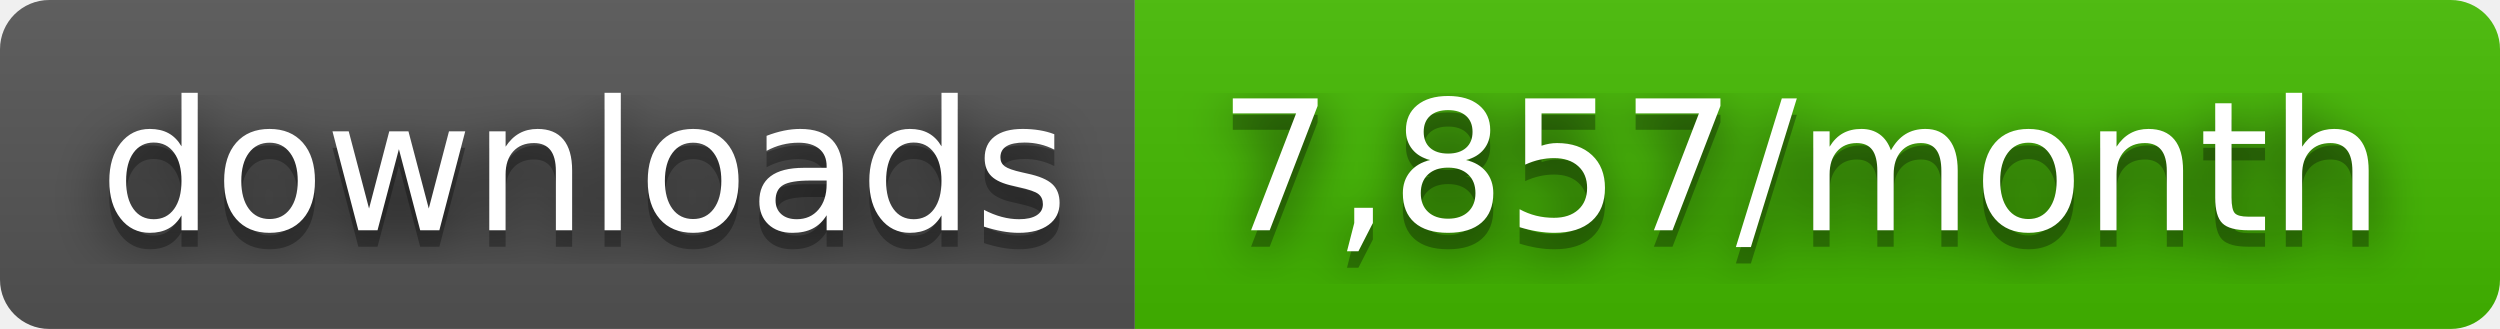
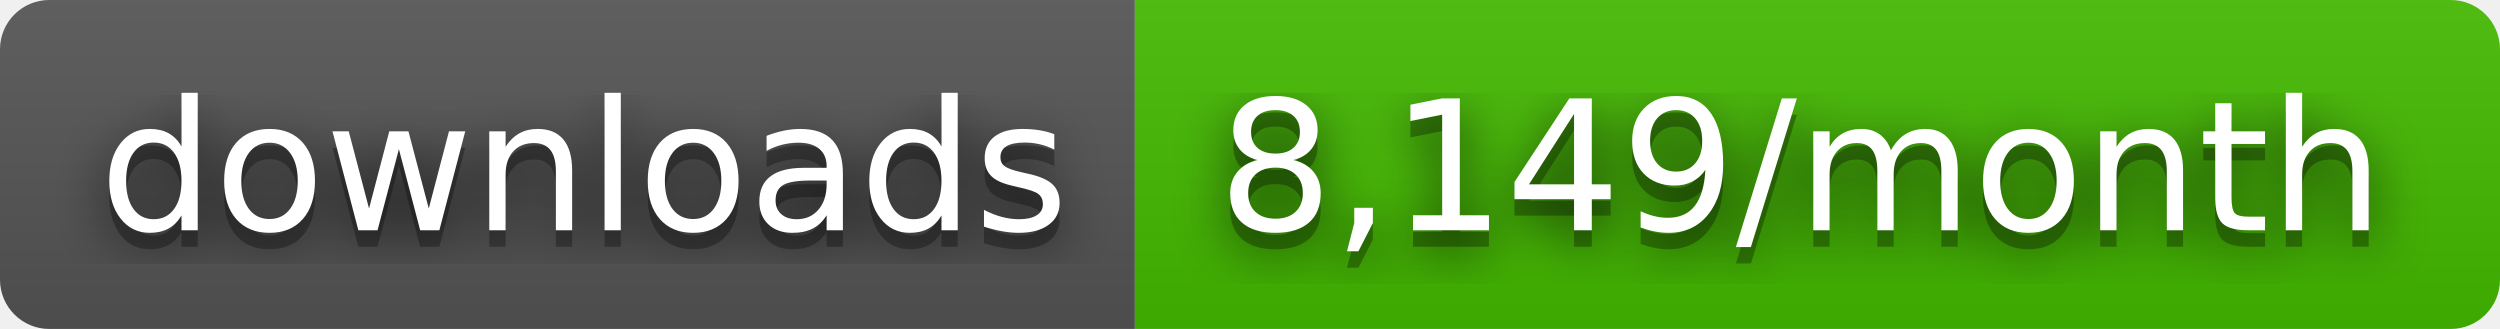
- <svg xmlns="http://www.w3.org/2000/svg" width="152" height="20" role="img" aria-label="downloads: 7,857/month">
+ <svg xmlns="http://www.w3.org/2000/svg" width="152" height="20" role="img" aria-label="downloads: 8,149/month">
  <filter id="blur">
    <feGaussianBlur stdDeviation="16" />
  </filter>
  <linearGradient id="s" x2="0" y2="100%">
    <stop offset="0" stop-color="#bbb" stop-opacity=".1" />
    <stop offset="1" stop-opacity=".1" />
  </linearGradient>
  <clipPath id="r">
    <rect width="152" height="20" rx="3" />
  </clipPath>
  <g clip-path="url(#r)">
    <rect width="69" height="20" fill="#555" />
    <rect x="69" width="83" height="20" fill="#4b0" />
    <rect width="152" height="20" fill="url(#s)" />
  </g>
  <g fill="#fff" text-anchor="middle" font-family="Verdana,Geneva,DejaVu Sans,sans-serif" text-rendering="geometricPrecision" font-size="110">
    <g transform="scale(.1)">
      <g aria-hidden="true" fill="#010101">
        <text x="355" y="150" fill-opacity=".8" filter="url(#blur)" textLength="590">downloads</text>
        <text x="355" y="150" fill-opacity=".3" textLength="590">downloads</text>
      </g>
      <text x="355" y="140" textLength="590">downloads</text>
    </g>
    <g transform="scale(.1)">
      <g aria-hidden="true" fill="#010101">
-         <text x="1095" y="150" fill-opacity=".8" filter="url(#blur)" textLength="730">7,857/month</text>
-         <text x="1095" y="150" fill-opacity=".3" textLength="730">7,857/month</text>
+         <text x="1095" y="150" fill-opacity=".8" filter="url(#blur)" textLength="730">8,149/month</text>
+         <text x="1095" y="150" fill-opacity=".3" textLength="730">8,149/month</text>
      </g>
-       <text x="1095" y="140" textLength="730">7,857/month</text>
+       <text x="1095" y="140" textLength="730">8,149/month</text>
    </g>
  </g>
</svg>
